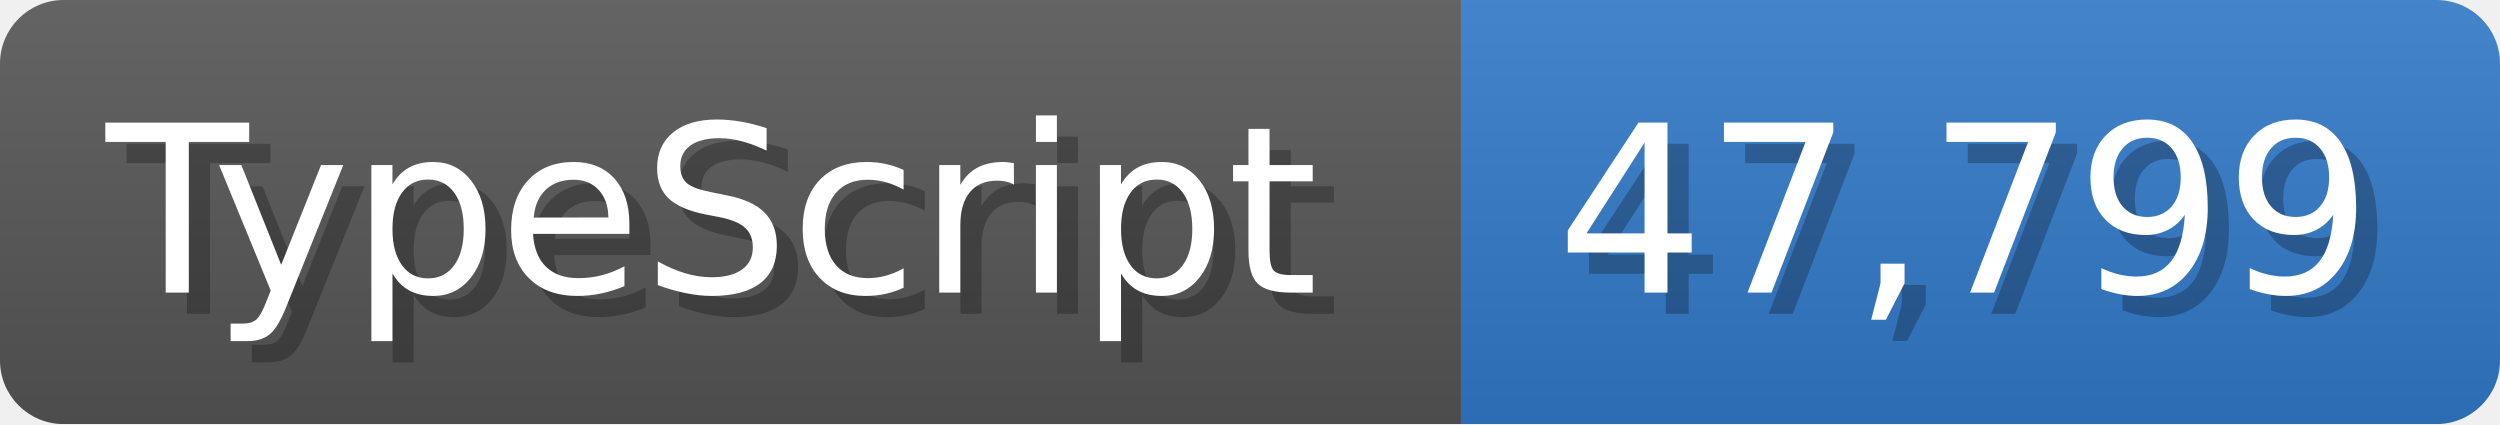
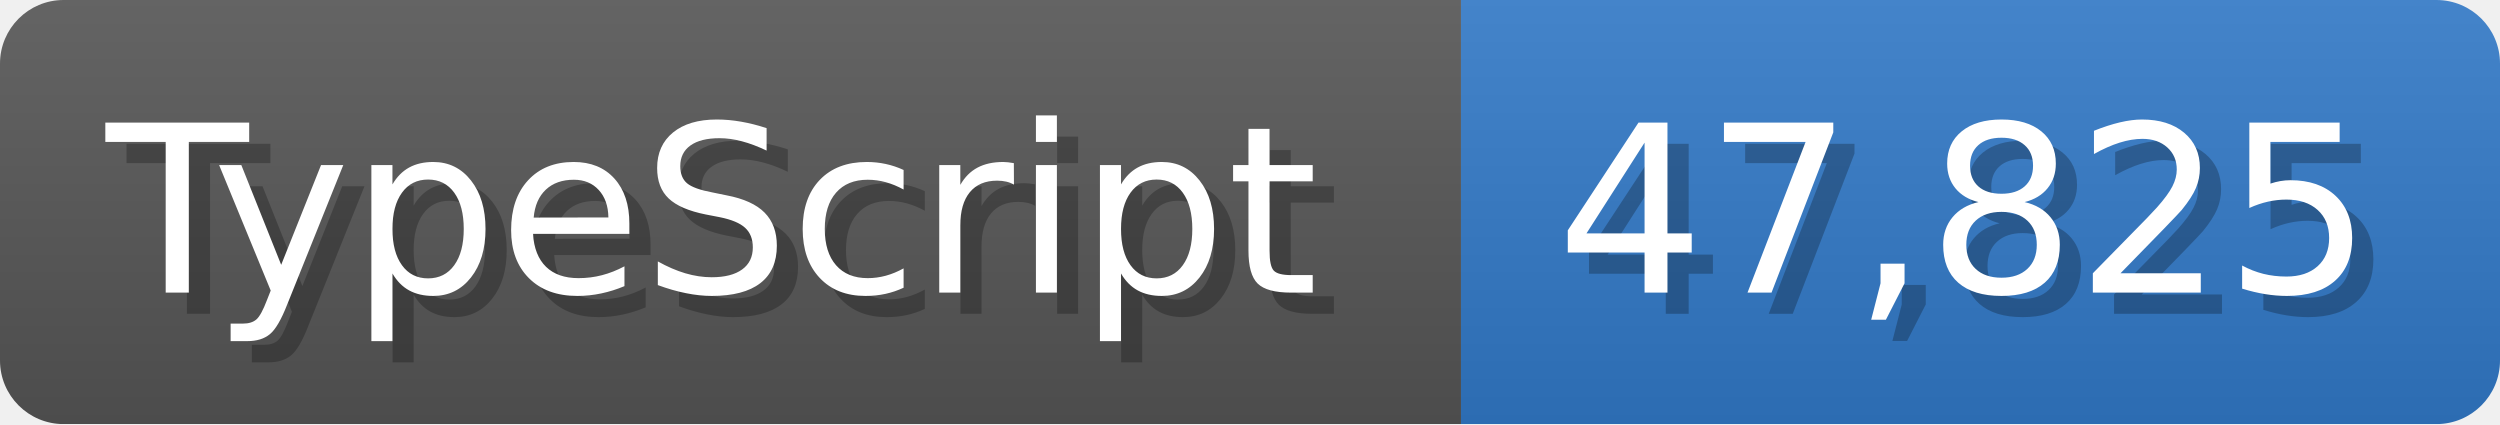
<svg xmlns="http://www.w3.org/2000/svg" width="117.9" height="20" viewBox="0 0 1179 200">
  <linearGradient id="a" x2="0" y2="100%">
    <stop offset="0" stop-opacity=".1" stop-color="#EEE" />
    <stop offset="1" stop-opacity=".1" />
  </linearGradient>
  <mask id="m">
    <rect width="1179" height="200" rx="30" fill="#FFF" />
  </mask>
  <g mask="url(#m)">
    <rect width="689" height="200" fill="#555" />
    <rect width="490" height="200" fill="#3178c6" x="689" />
    <rect width="1179" height="200" fill="url(#a)" />
  </g>
  <g fill="#fff" text-anchor="start" font-family="Verdana,DejaVu Sans,sans-serif" font-size="110">
    <text x="60" y="148" textLength="589" fill="#000" opacity="0.25">TypeScript</text>
    <text x="50" y="138" textLength="589">TypeScript</text>
-     <text x="744" y="148" textLength="390" fill="#000" opacity="0.25">47,799</text>
-     <text x="734" y="138" textLength="390">47,799</text>
+     <text x="744" y="148" textLength="390" fill="#000" opacity="0.25">47,825</text>
+     <text x="734" y="138" textLength="390">47,825</text>
  </g>
</svg>
